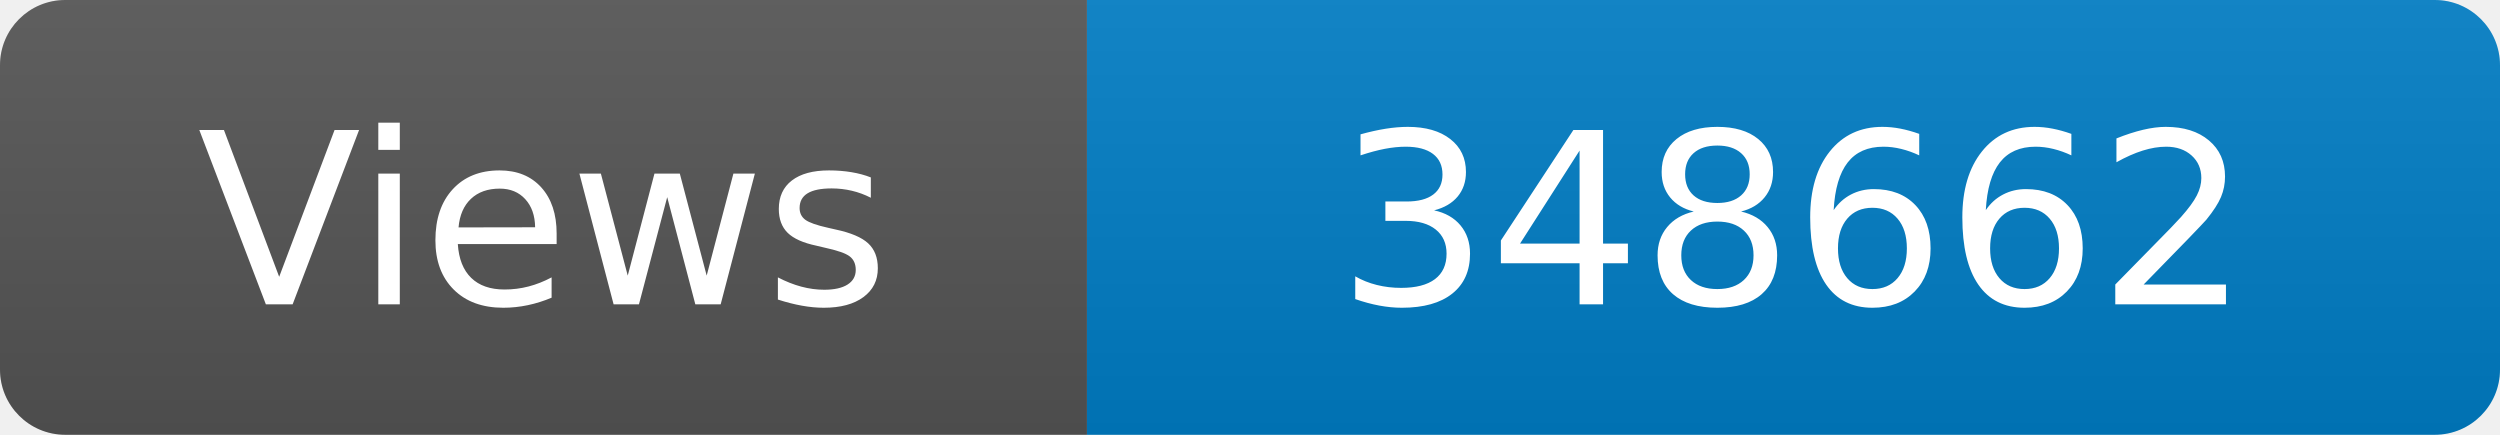
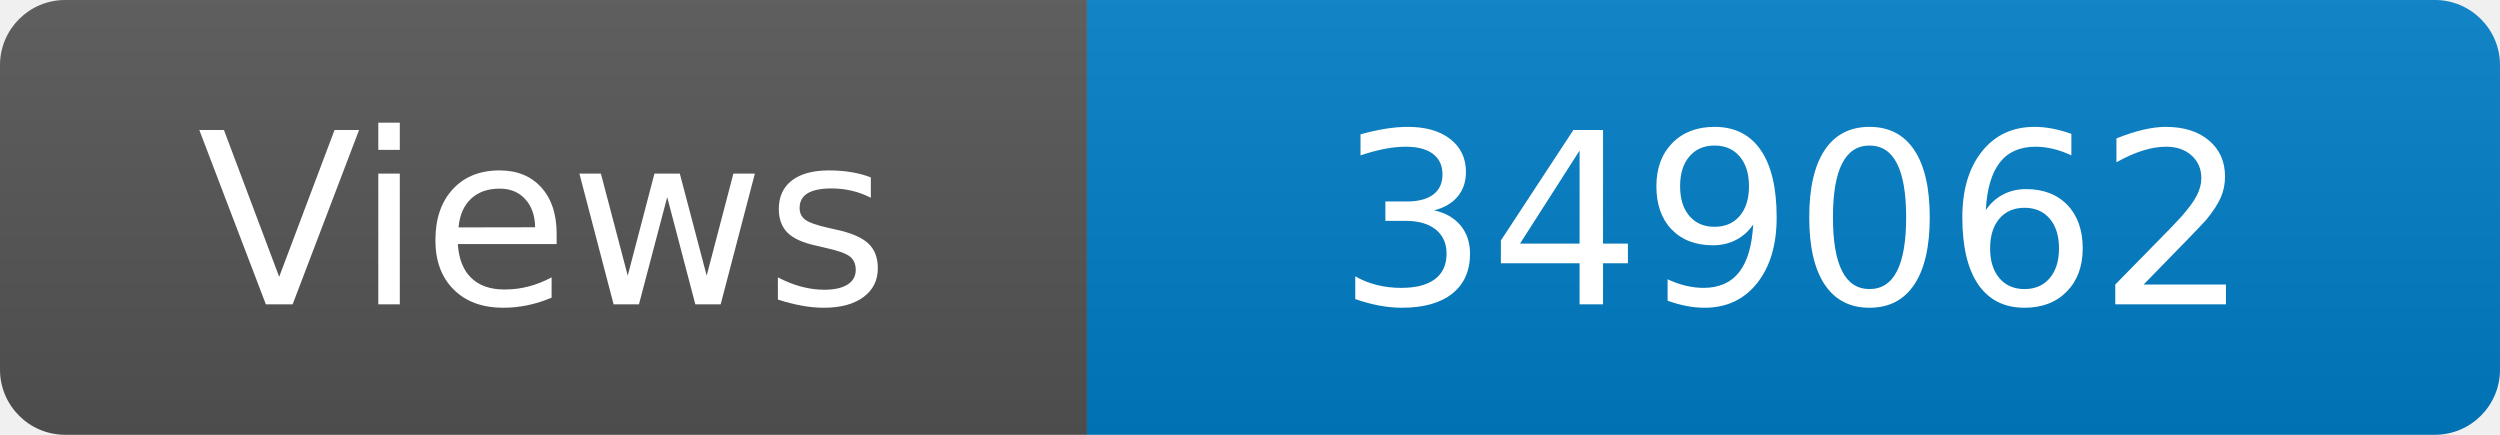
<svg xmlns="http://www.w3.org/2000/svg" width="115" height="20" role="img" aria-label="Maintained?: yes">
  <linearGradient id="s" x2="0" y2="100%">
    <stop offset="0" stop-color="#bbb" stop-opacity=".1" />
    <stop offset="1" stop-opacity=".1" />
  </linearGradient>
  <clipPath id="r">
    <rect width="115" height="20" rx="3" fill="#fff" />
  </clipPath>
  <g clip-path="url(#r)">
    <rect width="50" height="20" fill="#555" />
    <rect x="50" width="160" height="20" fill="#007ec6" />
    <rect width="115" height="20" fill="url(#s)" />
  </g>
  <g fill="#fff" text-anchor="middle" font-family="Verdana,Geneva,DejaVu Sans,sans-serif" font-size="110">
    <text x="250" y="140" transform="scale(.1)" fill="#fff">Views</text>
-     <text x="825" y="140" transform="scale(.1)" fill="#fff">348662</text>
+     <text x="825" y="140" transform="scale(.1)" fill="#fff">349062</text>
  </g>
</svg>
